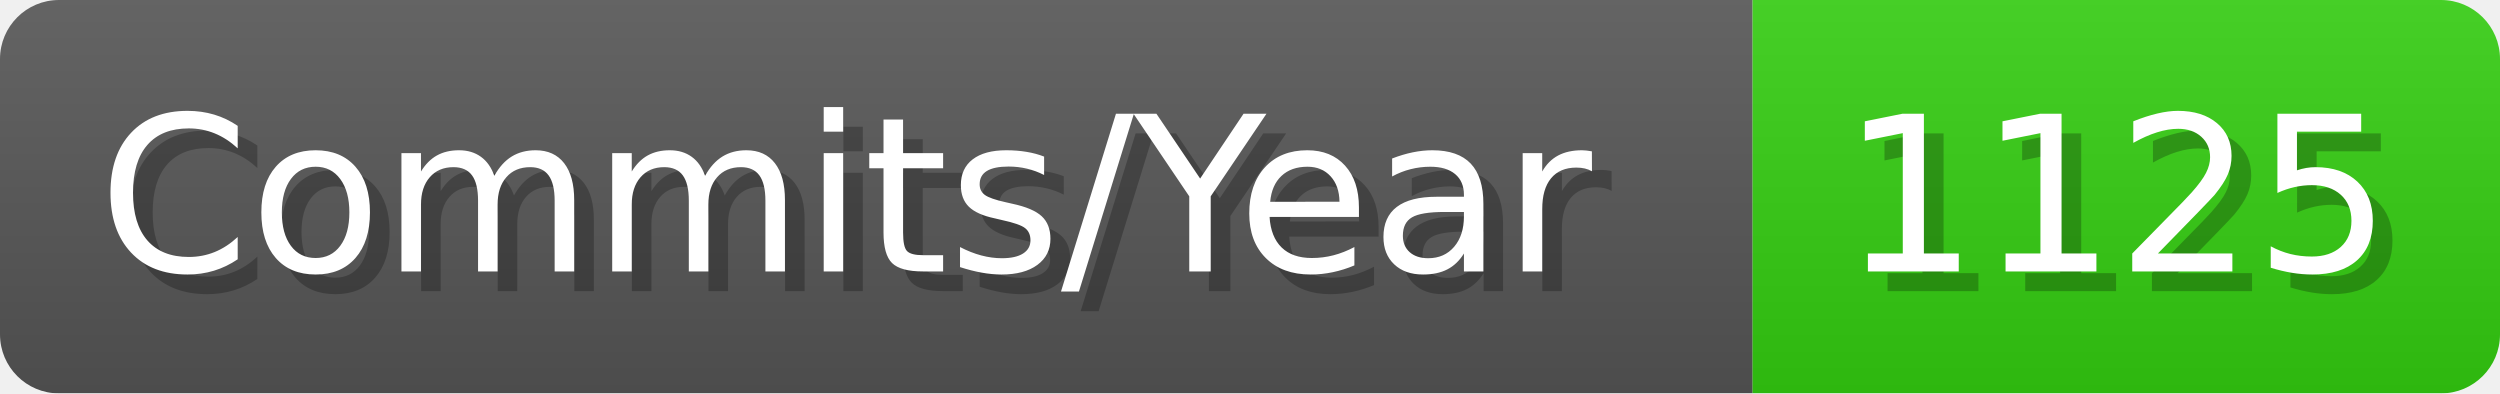
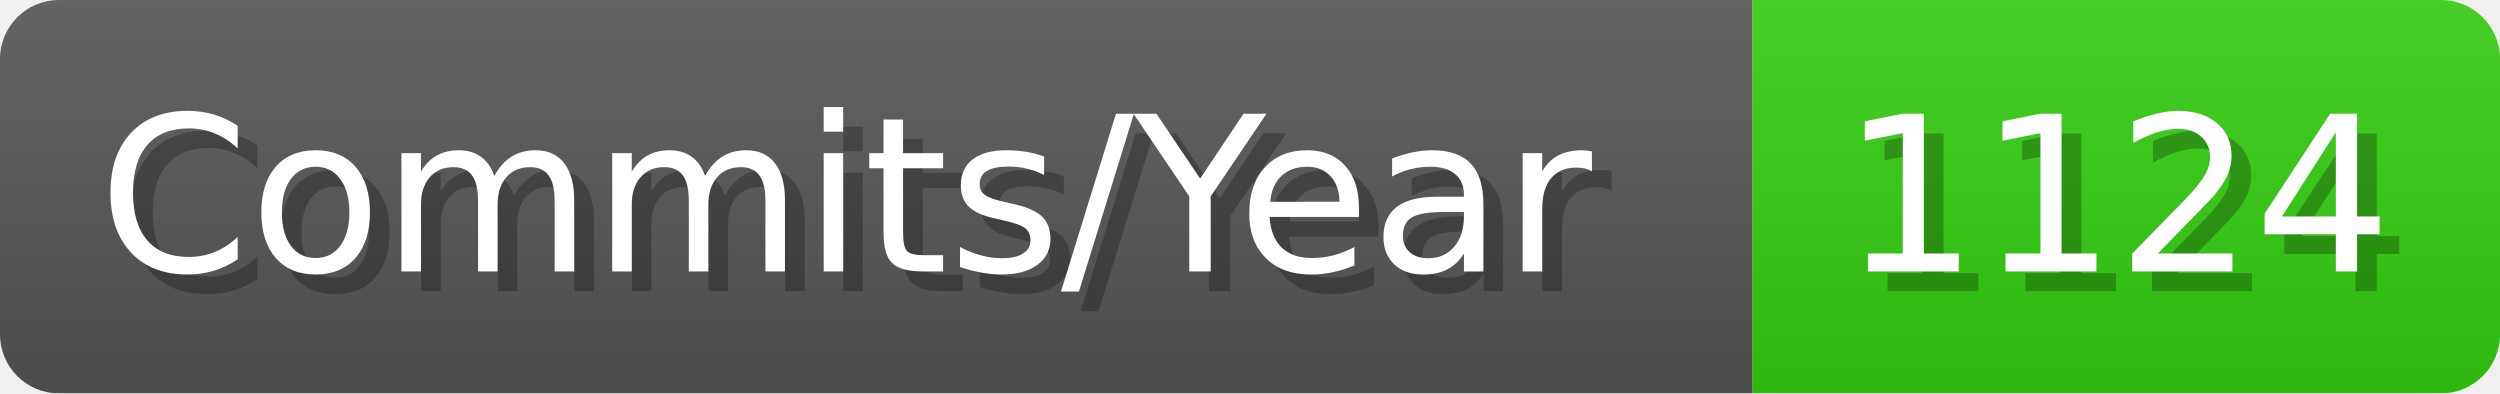
- <svg xmlns="http://www.w3.org/2000/svg" width="127.1" height="20" viewBox="0 0 1271 200" role="img" aria-label="Commits/Year: 1125">
+ <svg xmlns="http://www.w3.org/2000/svg" width="127.1" height="20" viewBox="0 0 1271 200" role="img" aria-label="Commits/Year: 1124">
  <linearGradient id="aUPdi" x2="0" y2="100%">
    <stop offset="0" stop-opacity=".1" stop-color="#EEE" />
    <stop offset="1" stop-opacity=".1" />
  </linearGradient>
  <mask id="WfAiQ">
    <rect width="1271" height="200" rx="30" fill="#FFF" />
  </mask>
  <g mask="url(#WfAiQ)">
    <rect width="891" height="200" fill="#555" />
    <rect width="380" height="200" fill="#3C1" x="891" />
    <rect width="1271" height="200" fill="url(#aUPdi)" />
  </g>
  <g aria-hidden="true" fill="#fff" text-anchor="start" font-family="Verdana,DejaVu Sans,sans-serif" font-size="110">
    <text x="60" y="148" textLength="791" fill="#000" opacity="0.25">Commits/Year</text>
    <text x="50" y="138" textLength="791">Commits/Year</text>
-     <text x="946" y="148" textLength="280" fill="#000" opacity="0.25">1125</text>
-     <text x="936" y="138" textLength="280">1125</text>
+     <text x="946" y="148" textLength="280" fill="#000" opacity="0.25">1124</text>
+     <text x="936" y="138" textLength="280">1124</text>
  </g>
</svg>
